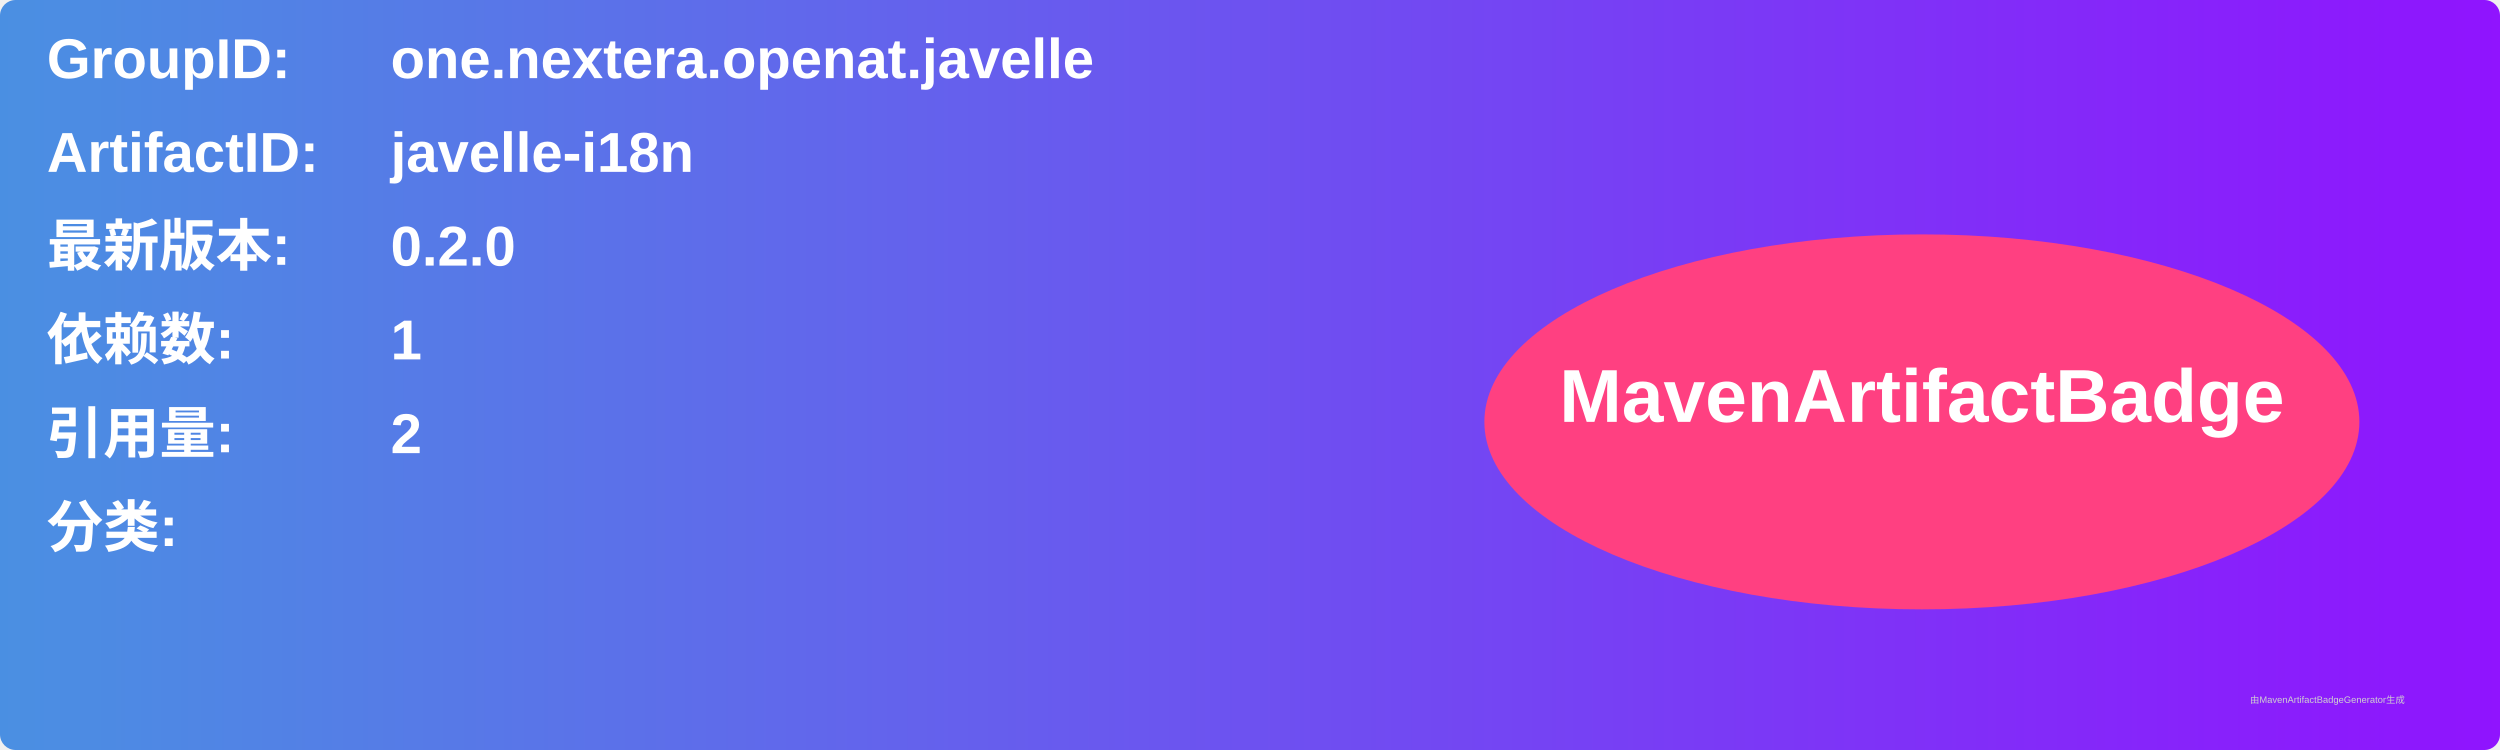
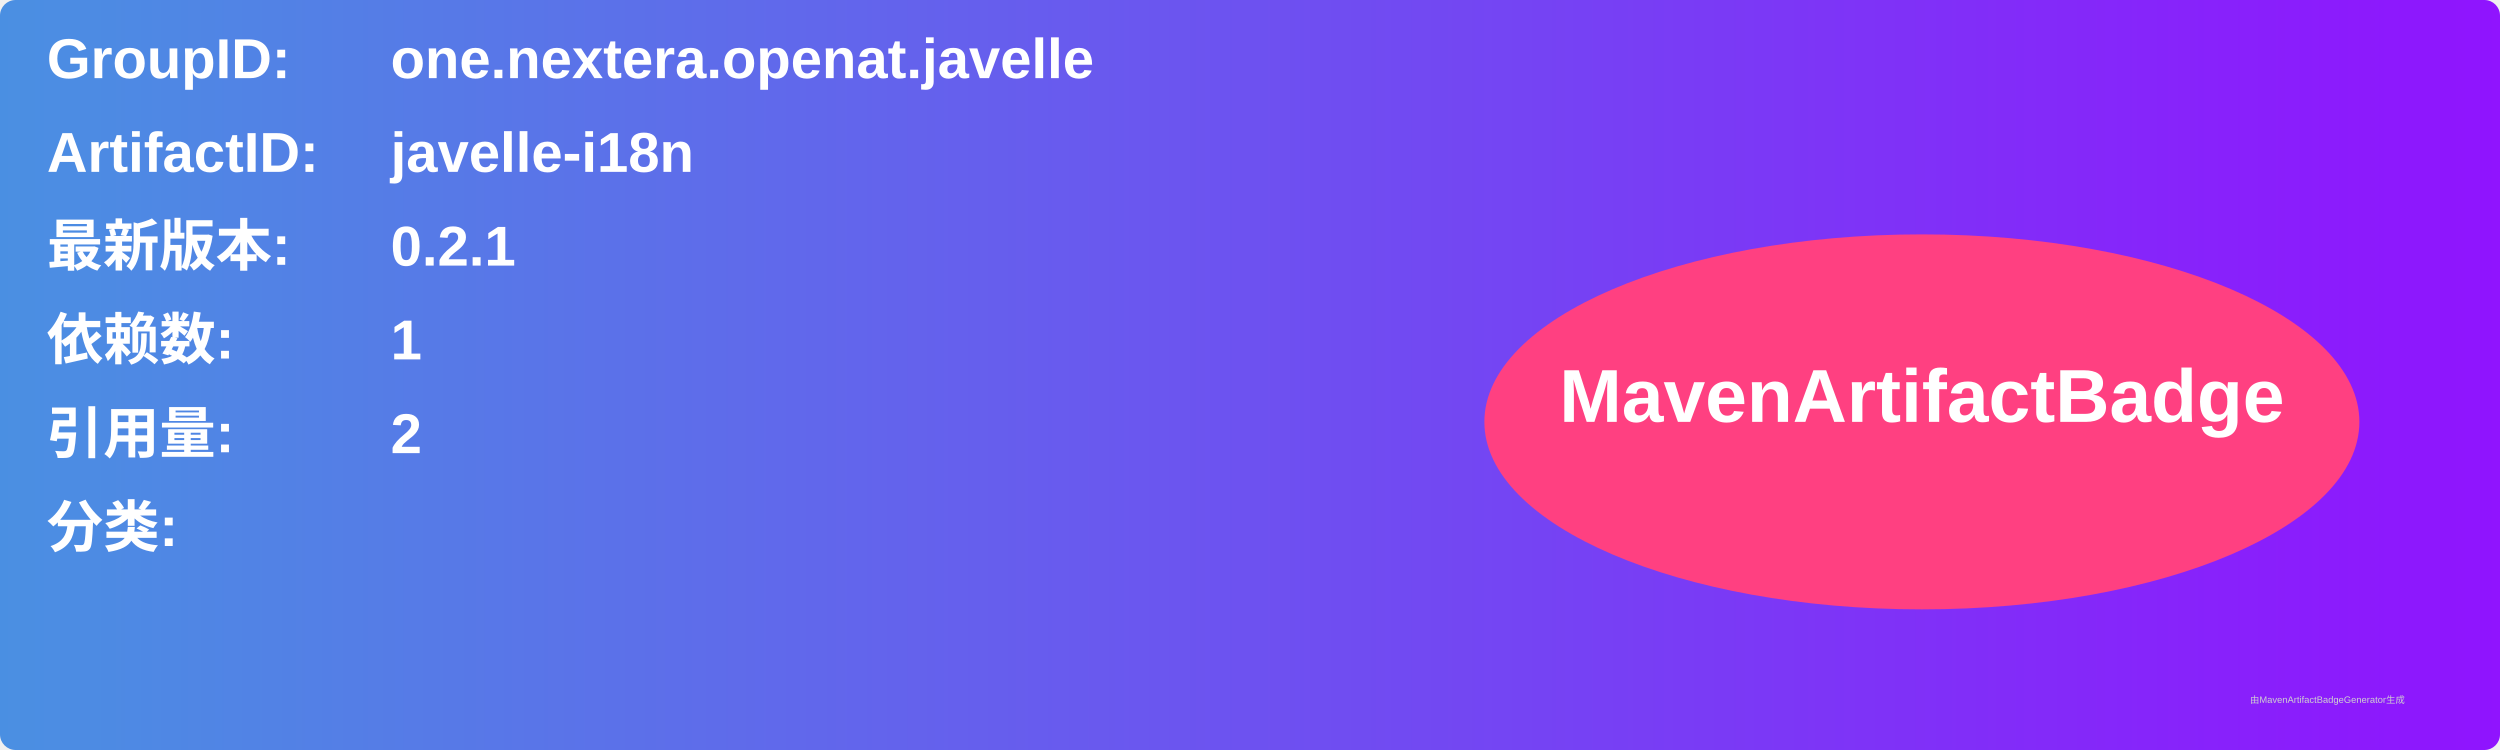
<svg xmlns="http://www.w3.org/2000/svg" width="800" height="240" viewBox="0 0 800 240">
  <linearGradient id="grad" x1="0%" y1="0%" x2="100%" y2="0%">
    <stop offset="0%" stop-color="#4a90e2" />
    <stop offset="100%" stop-color="#9013fe" />
  </linearGradient>
  <rect width="100%" height="100%" rx="5" ry="5" fill="url(#grad)" />
  <g transform="translate(15, 15)">
    <text x="0" y="10" font-family="Arial" font-size="18" fill="white" font-weight="bold" width="260">GroupID:</text>
    <text x="110" y="10" font-family="Arial" font-size="18" fill="white" font-weight="bold" width="460">one.nextera.openat.javelle</text>
    <text x="0" y="40" font-family="Arial" font-size="18" fill="white" font-weight="bold" width="260">ArtifactID:</text>
    <text x="110" y="40" font-family="Arial" font-size="18" fill="white" font-weight="bold" width="460">javelle-i18n</text>
    <text x="0" y="70" font-family="Arial" font-size="18" fill="white" font-weight="bold">最新版本:</text>
    <text x="110" y="70" font-family="Arial" font-size="18" fill="white" font-weight="bold">
-       <tspan font-weight="bold">0.2.0</tspan>
+       <tspan font-weight="bold">0.2.1</tspan>
    </text>
    <text x="0" y="100" font-family="Arial" font-size="18" fill="white" font-weight="bold">依赖数: </text>
    <text x="110" y="100" font-family="Arial" font-size="18" fill="white">
      <tspan font-weight="bold">1</tspan>
    </text>
    <text x="0" y="130" font-family="Arial" font-size="18" fill="white" font-weight="bold">引用量: </text>
    <text x="110" y="130" font-family="Arial" font-size="18" fill="white">
      <tspan font-weight="bold">2</tspan>
    </text>
    <text x="0" y="160" font-family="Arial" font-size="18" fill="white" font-weight="bold">分类:</text>
    <text x="10" y="190" font-family="Arial" font-size="10" fill="white">
      <tspan font-weight="bold" />
    </text>
    <ellipse cx="600" cy="120" rx="140" ry="60" fill="#ff4081" />
    <text x="600" y="120" text-anchor="middle" font-family="Arial" font-size="24" fill="white" font-weight="bold">MavenArtifactBadge</text>
  </g>
  <text x="720" y="225" font-family="Arial" font-size="3" fill="#d0d0d0">由MavenArtifactBadgeGenerator生成</text>
</svg>
